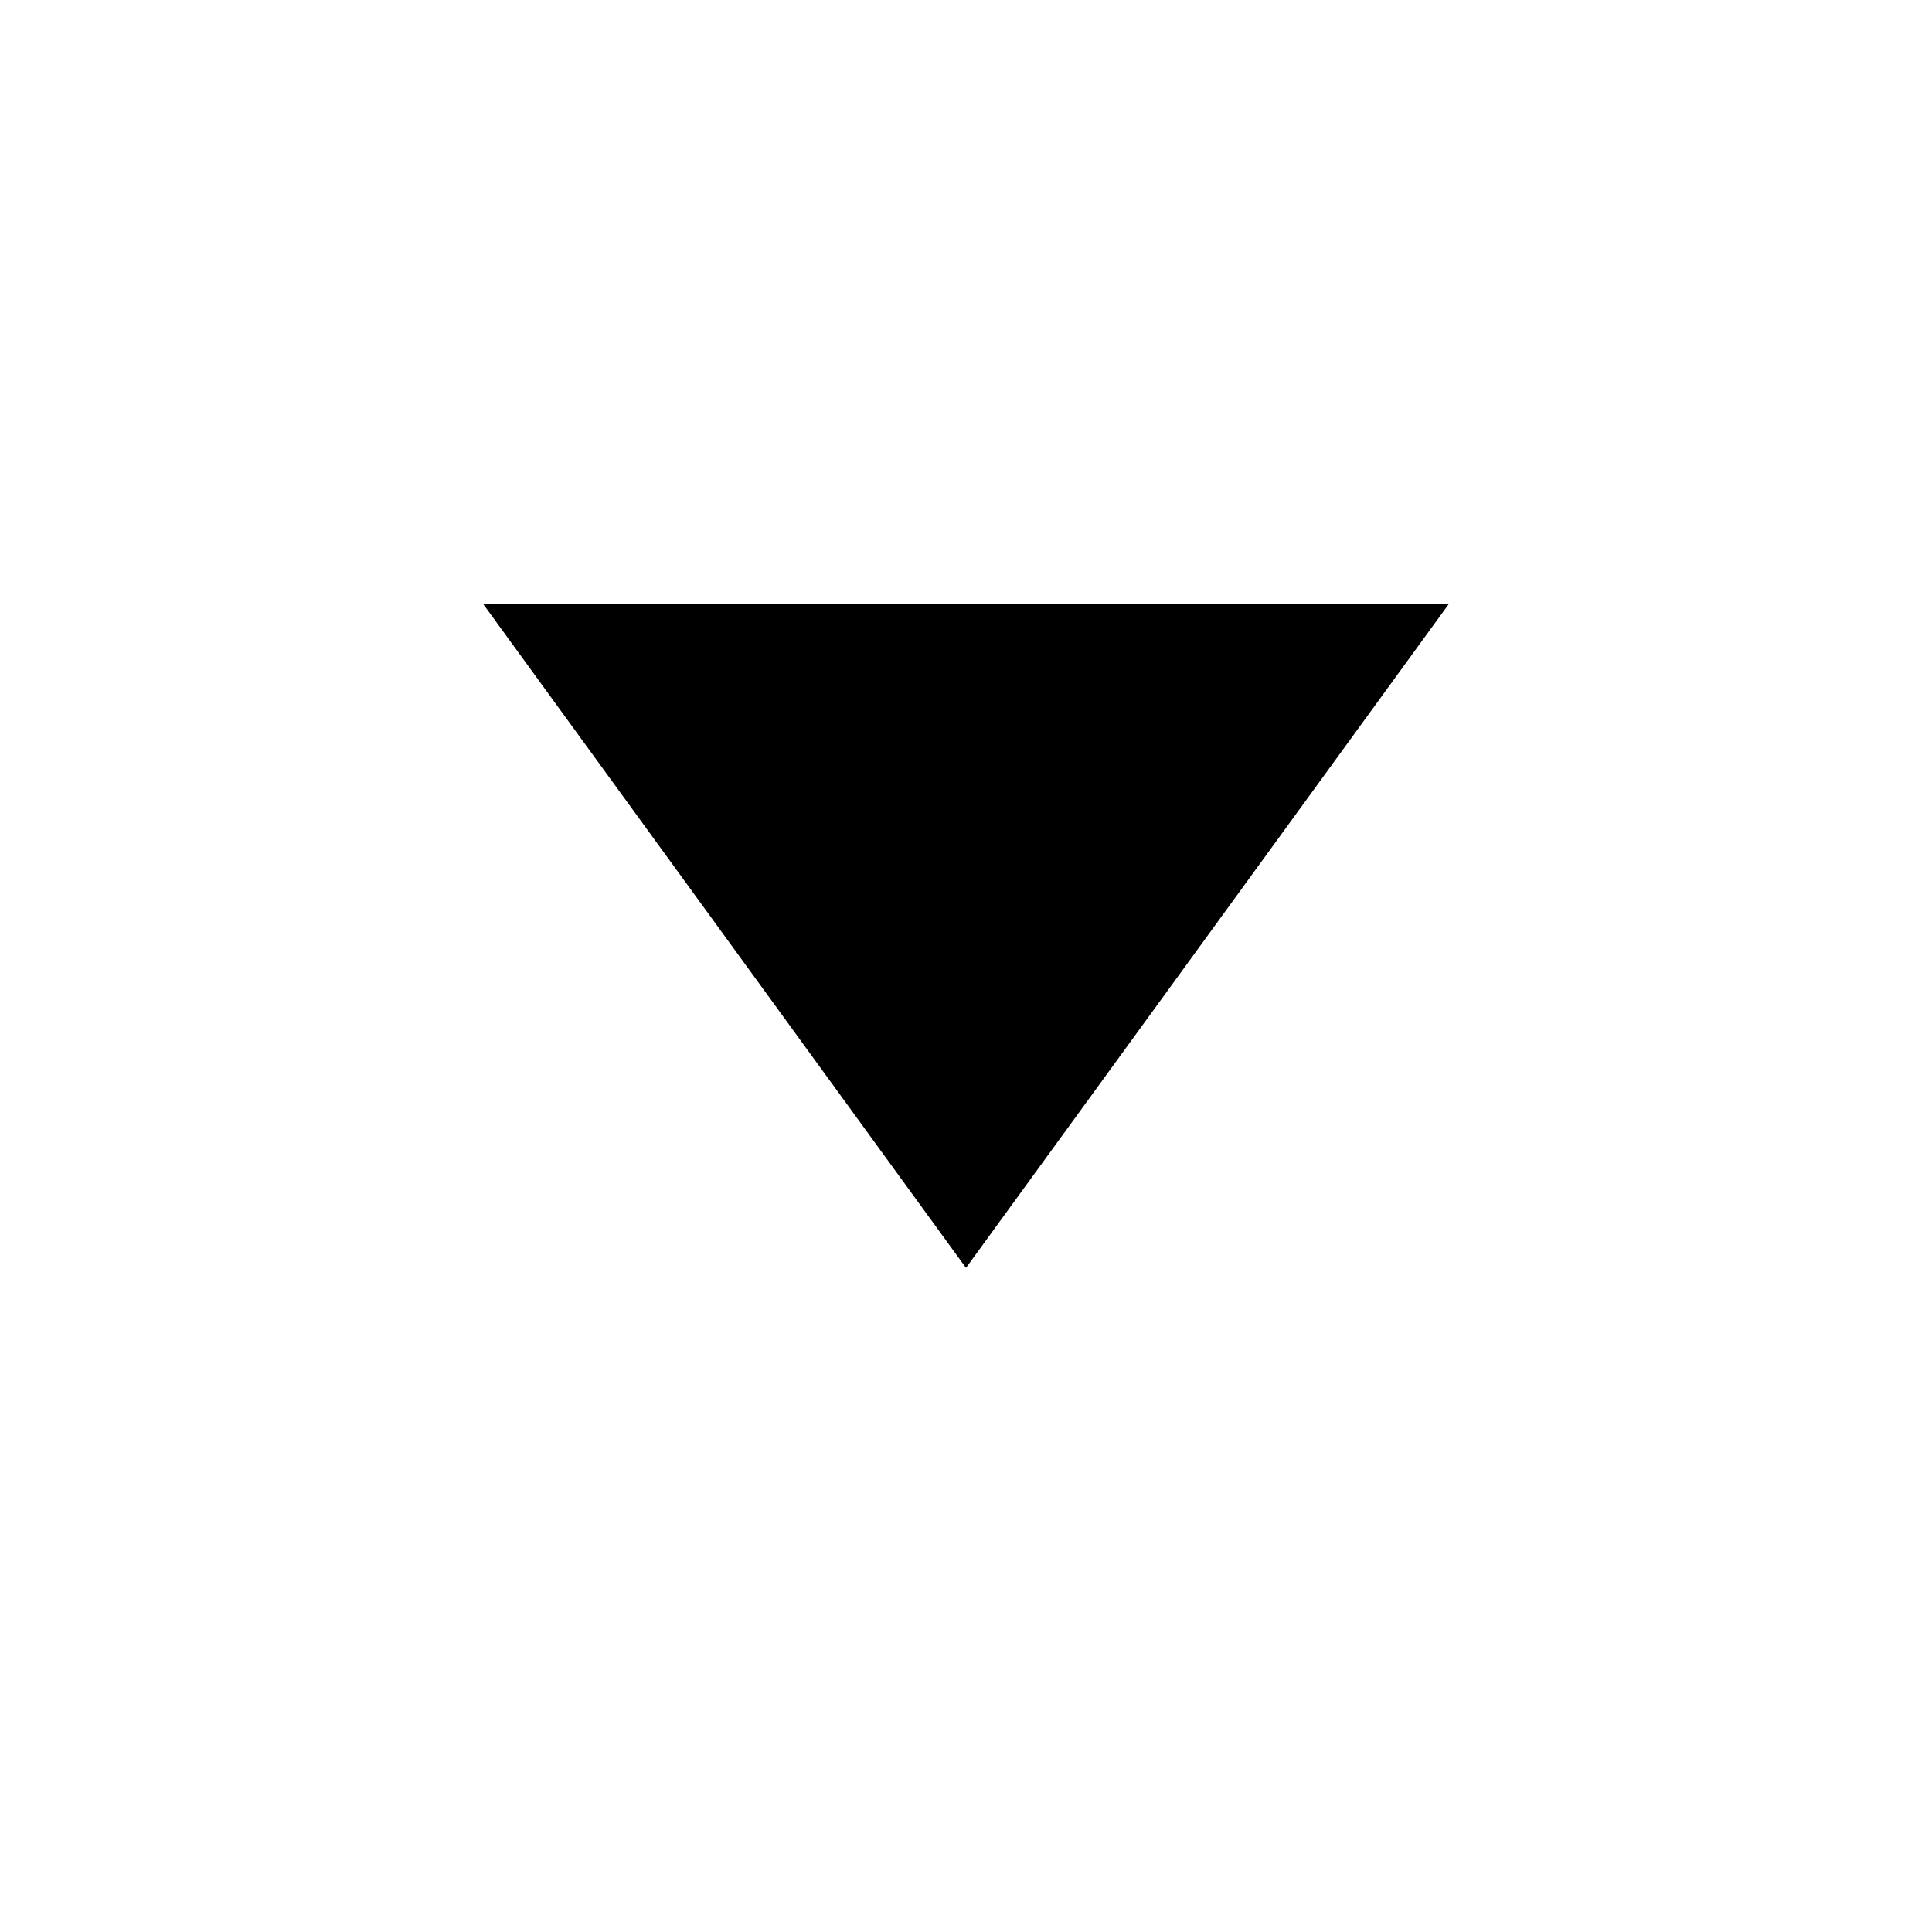
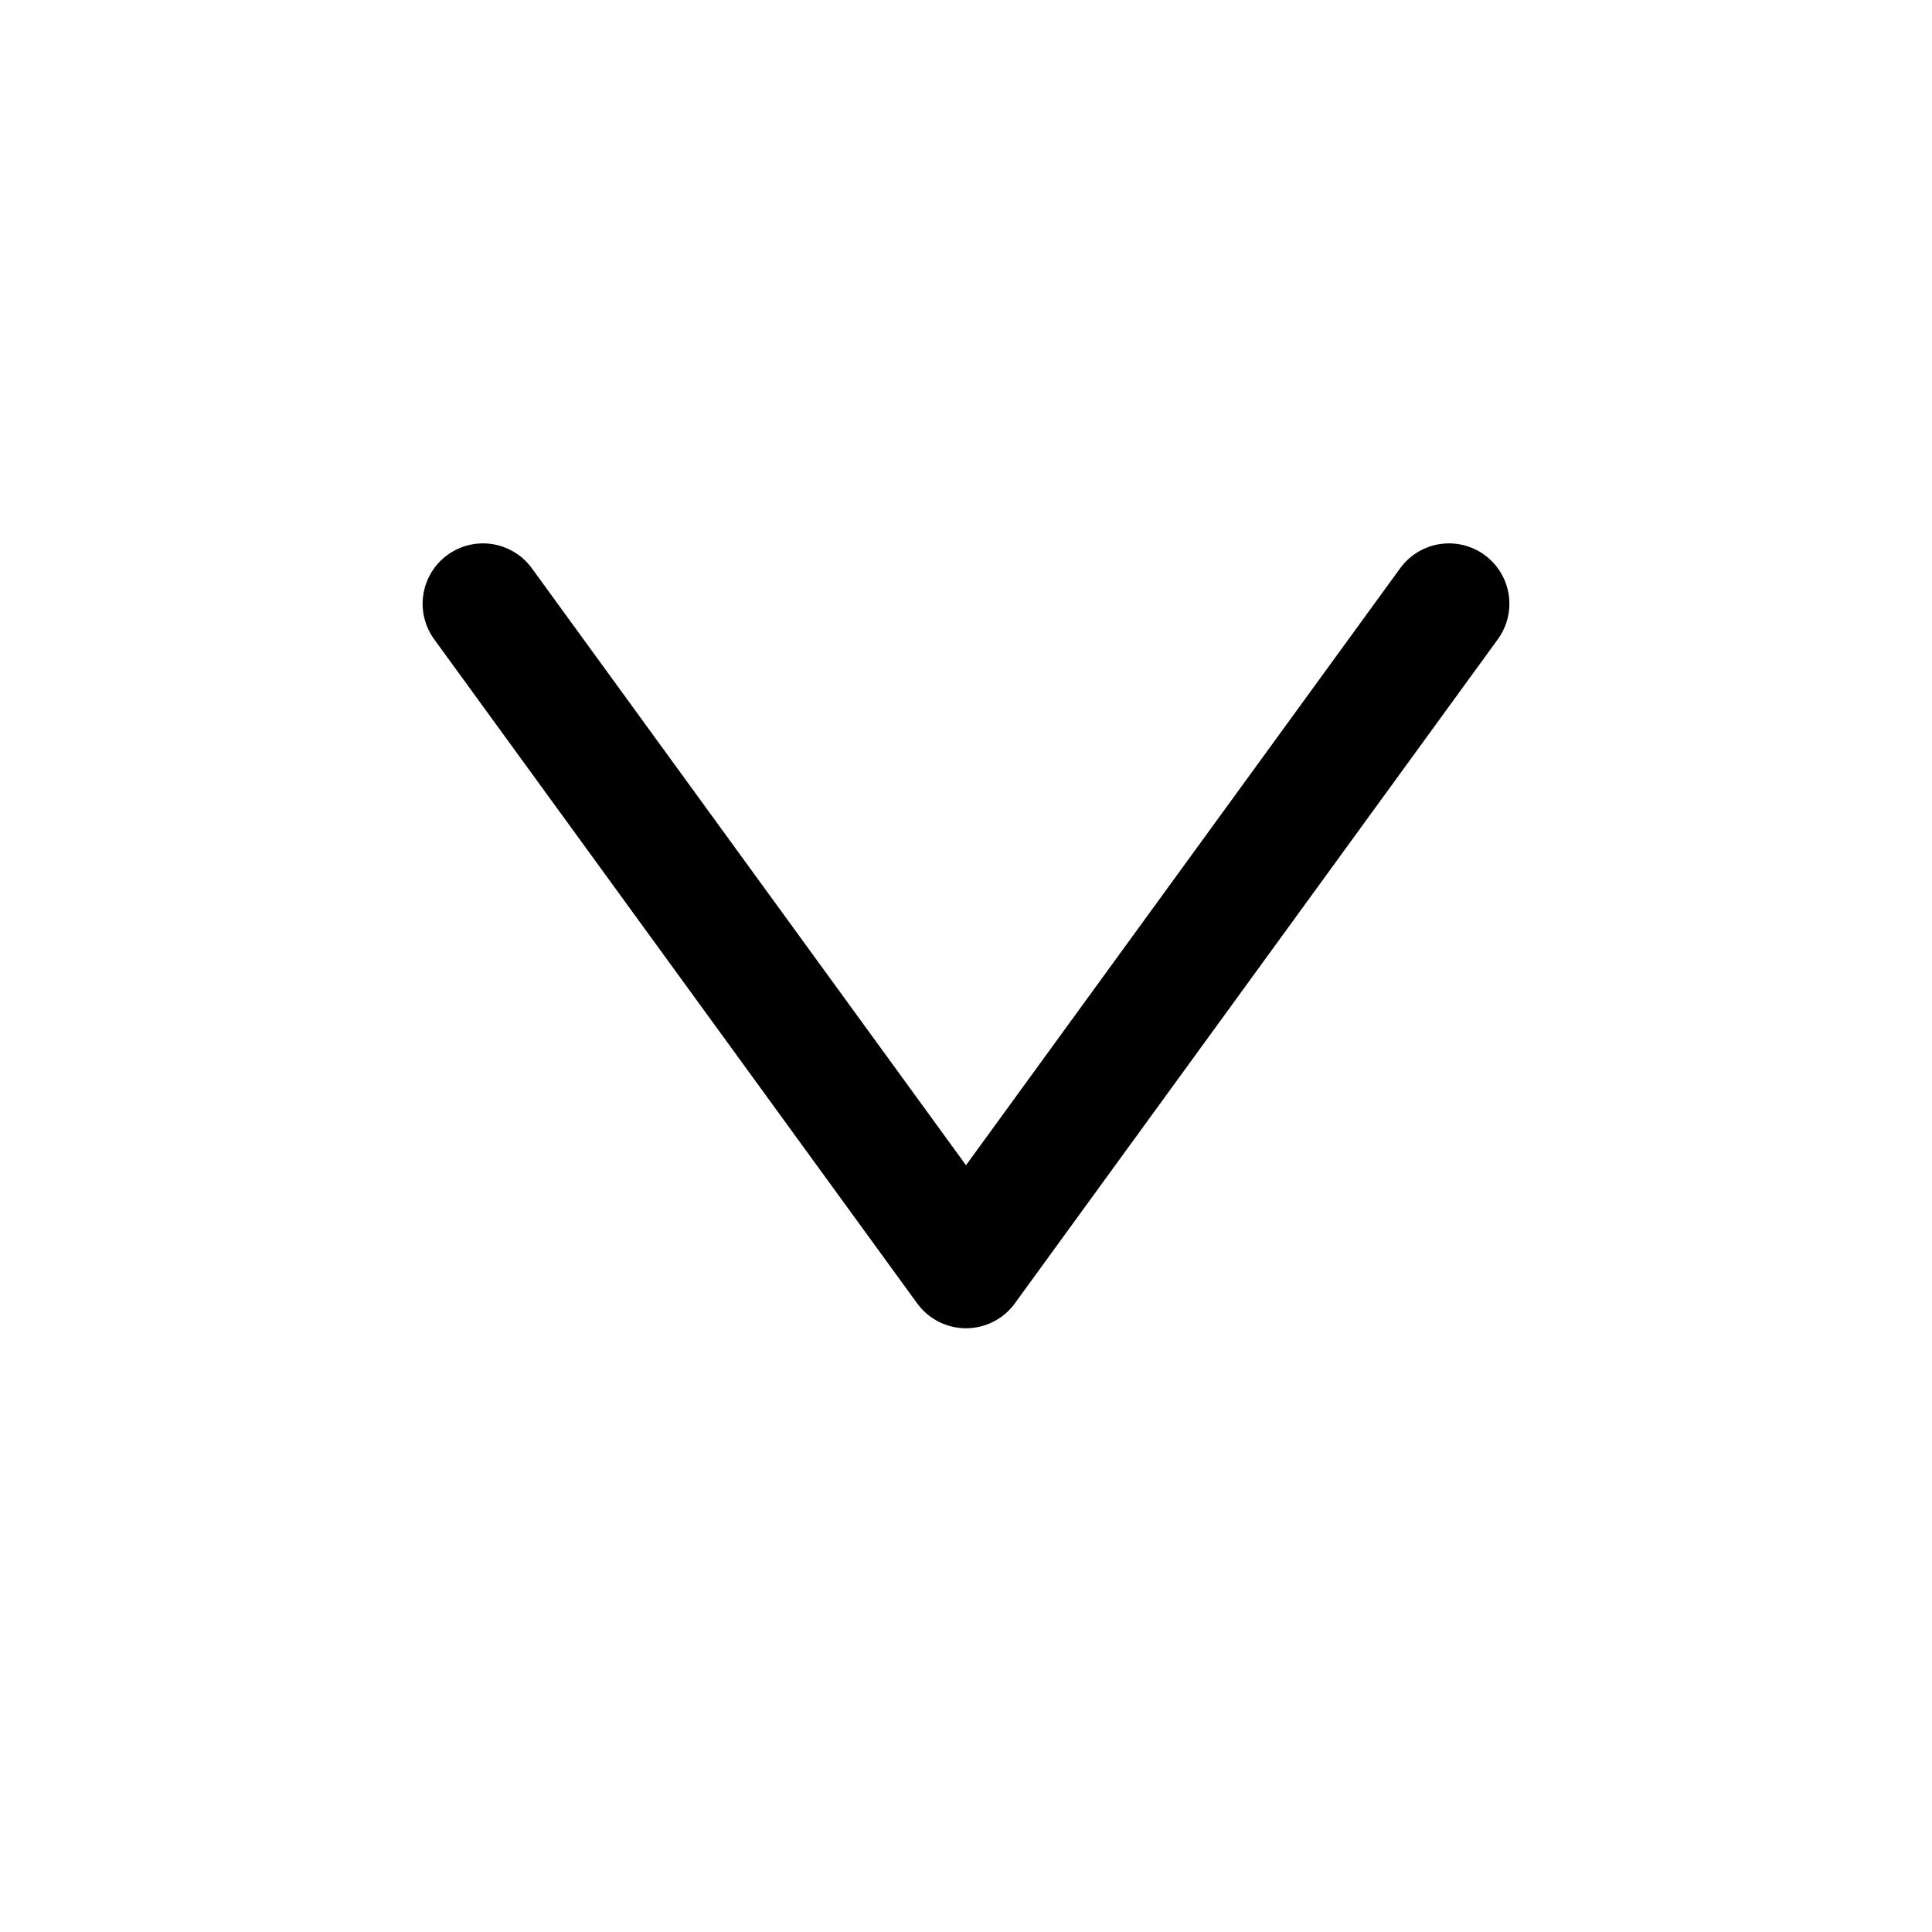
<svg xmlns="http://www.w3.org/2000/svg" width="32" height="32">
+   <style>
+     polyline {
+         fill:none;
+         stroke:black;
+         stroke-width:2;
+         stroke-linecap:round;
+         stroke-linejoin:round;
+     }
+   </style>
  <polyline points="8,10 16,21 24,10" />
</svg>
